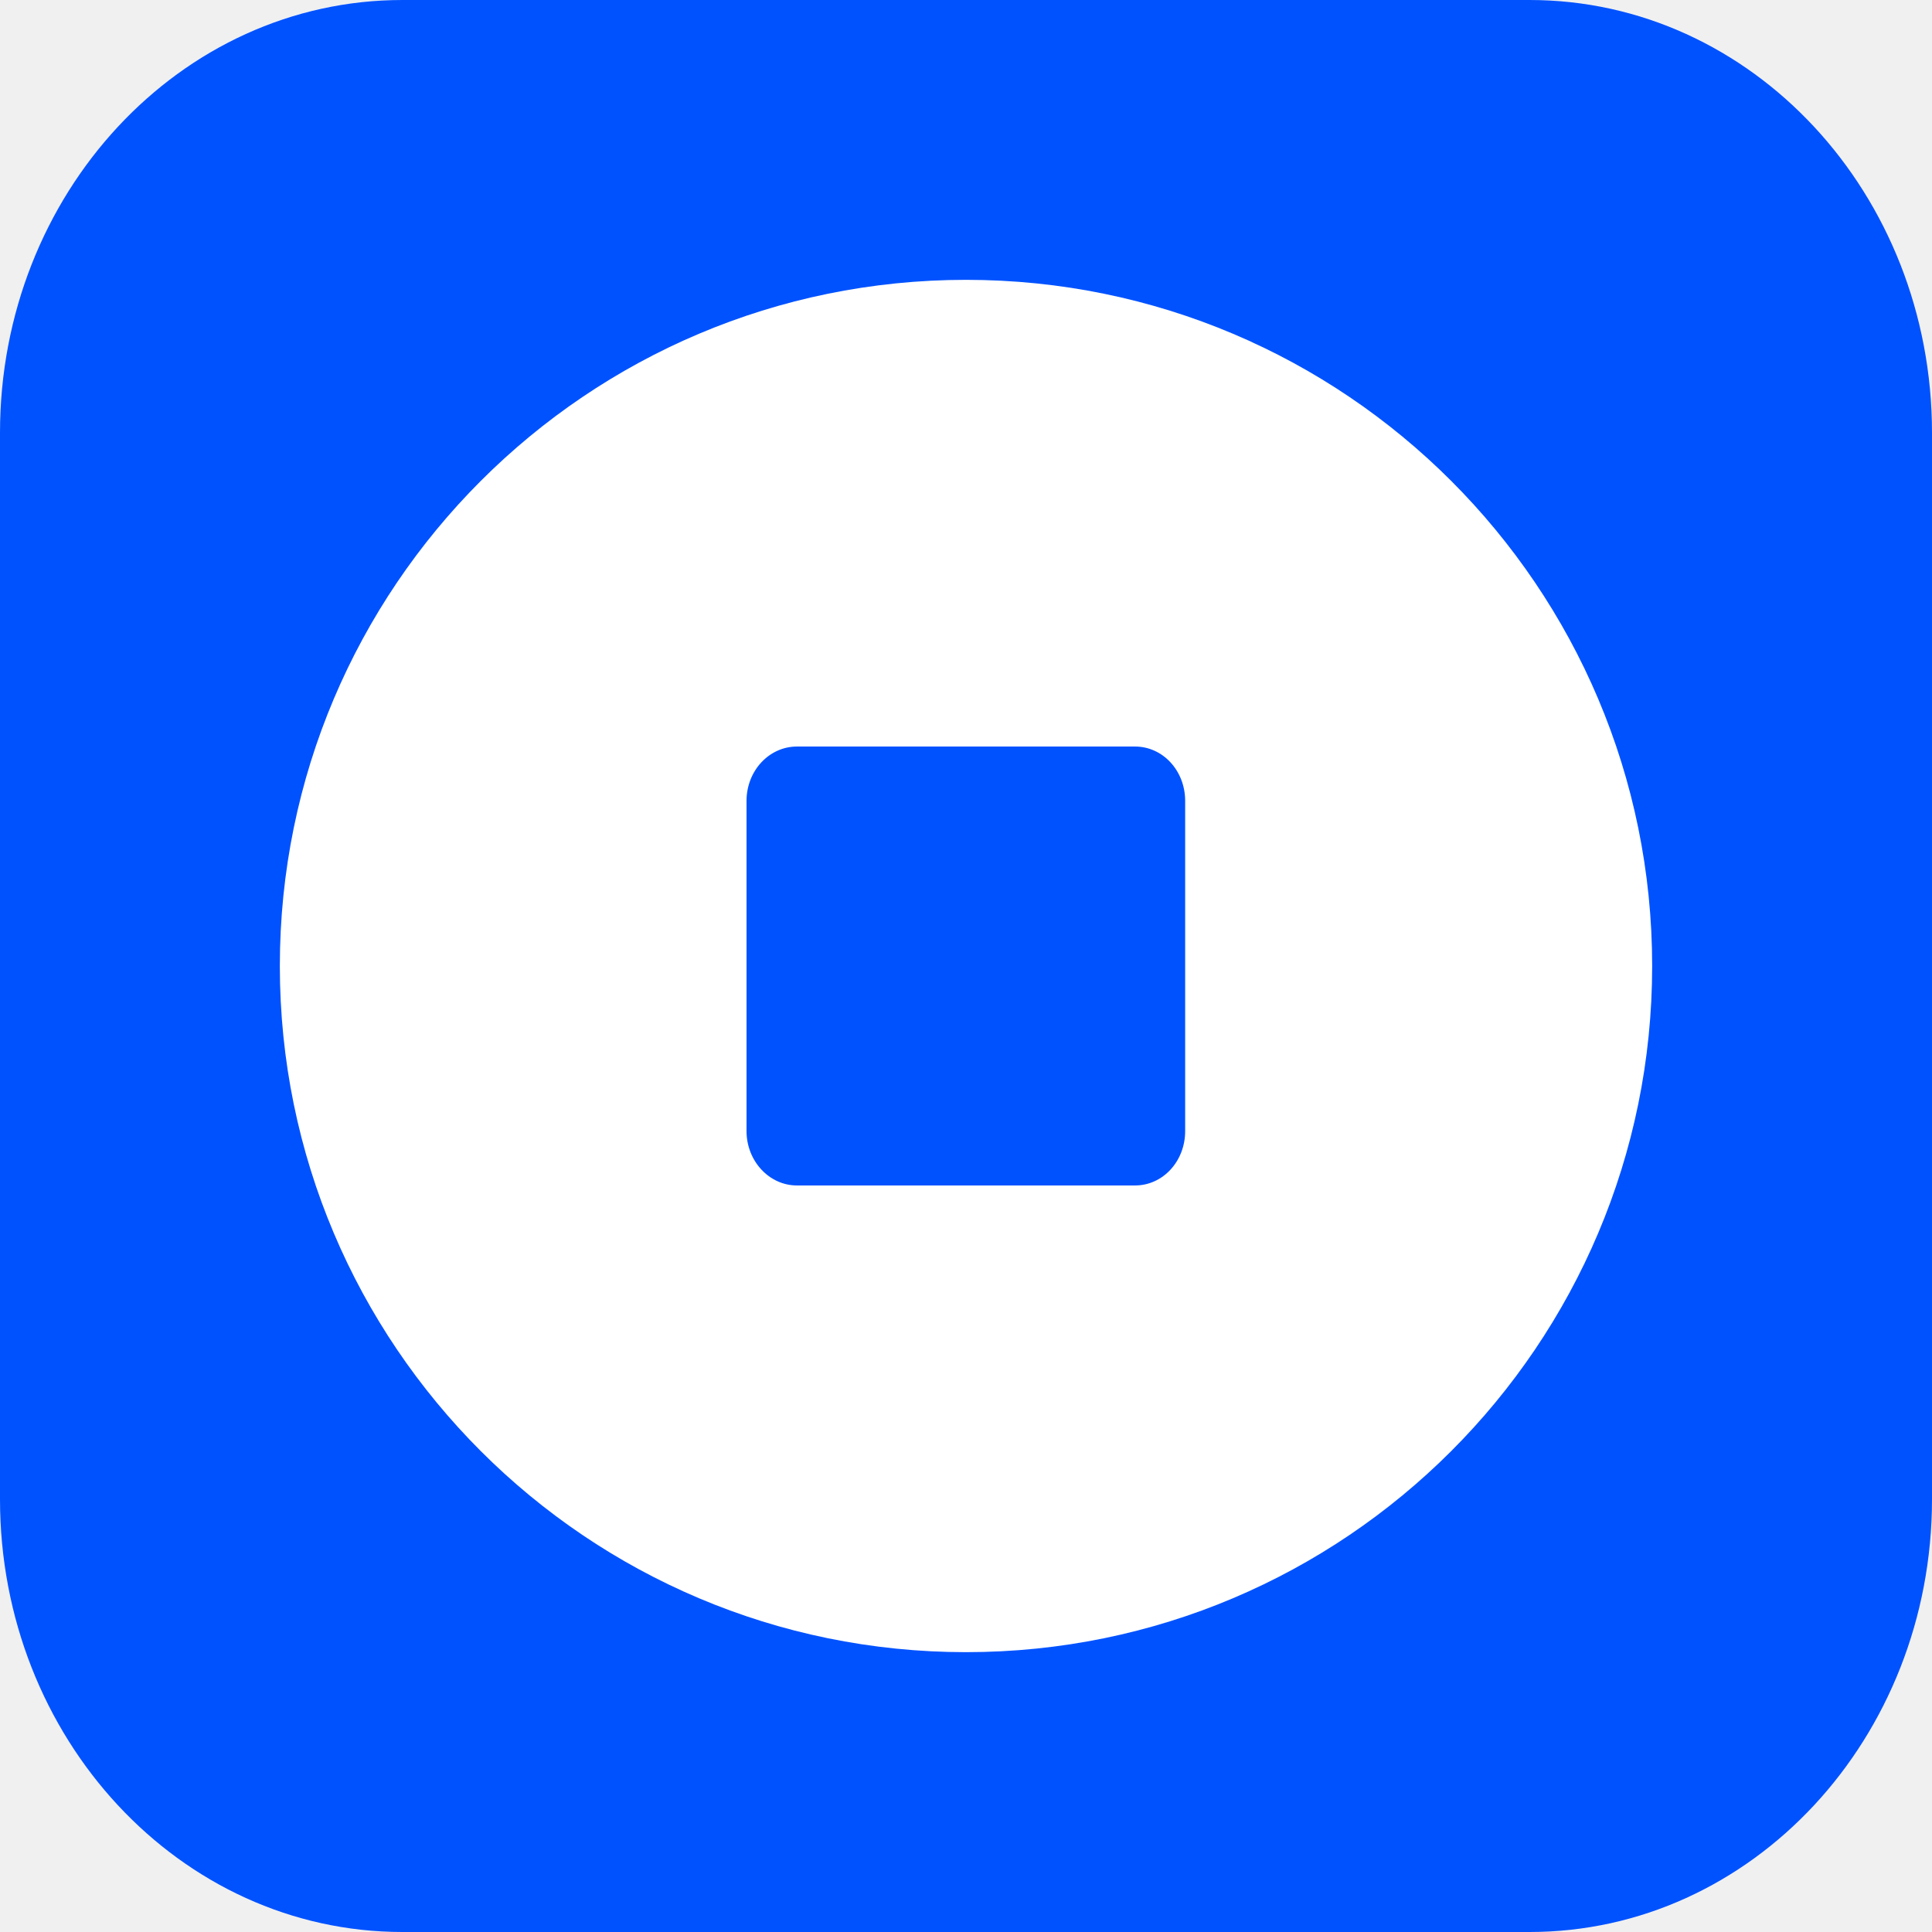
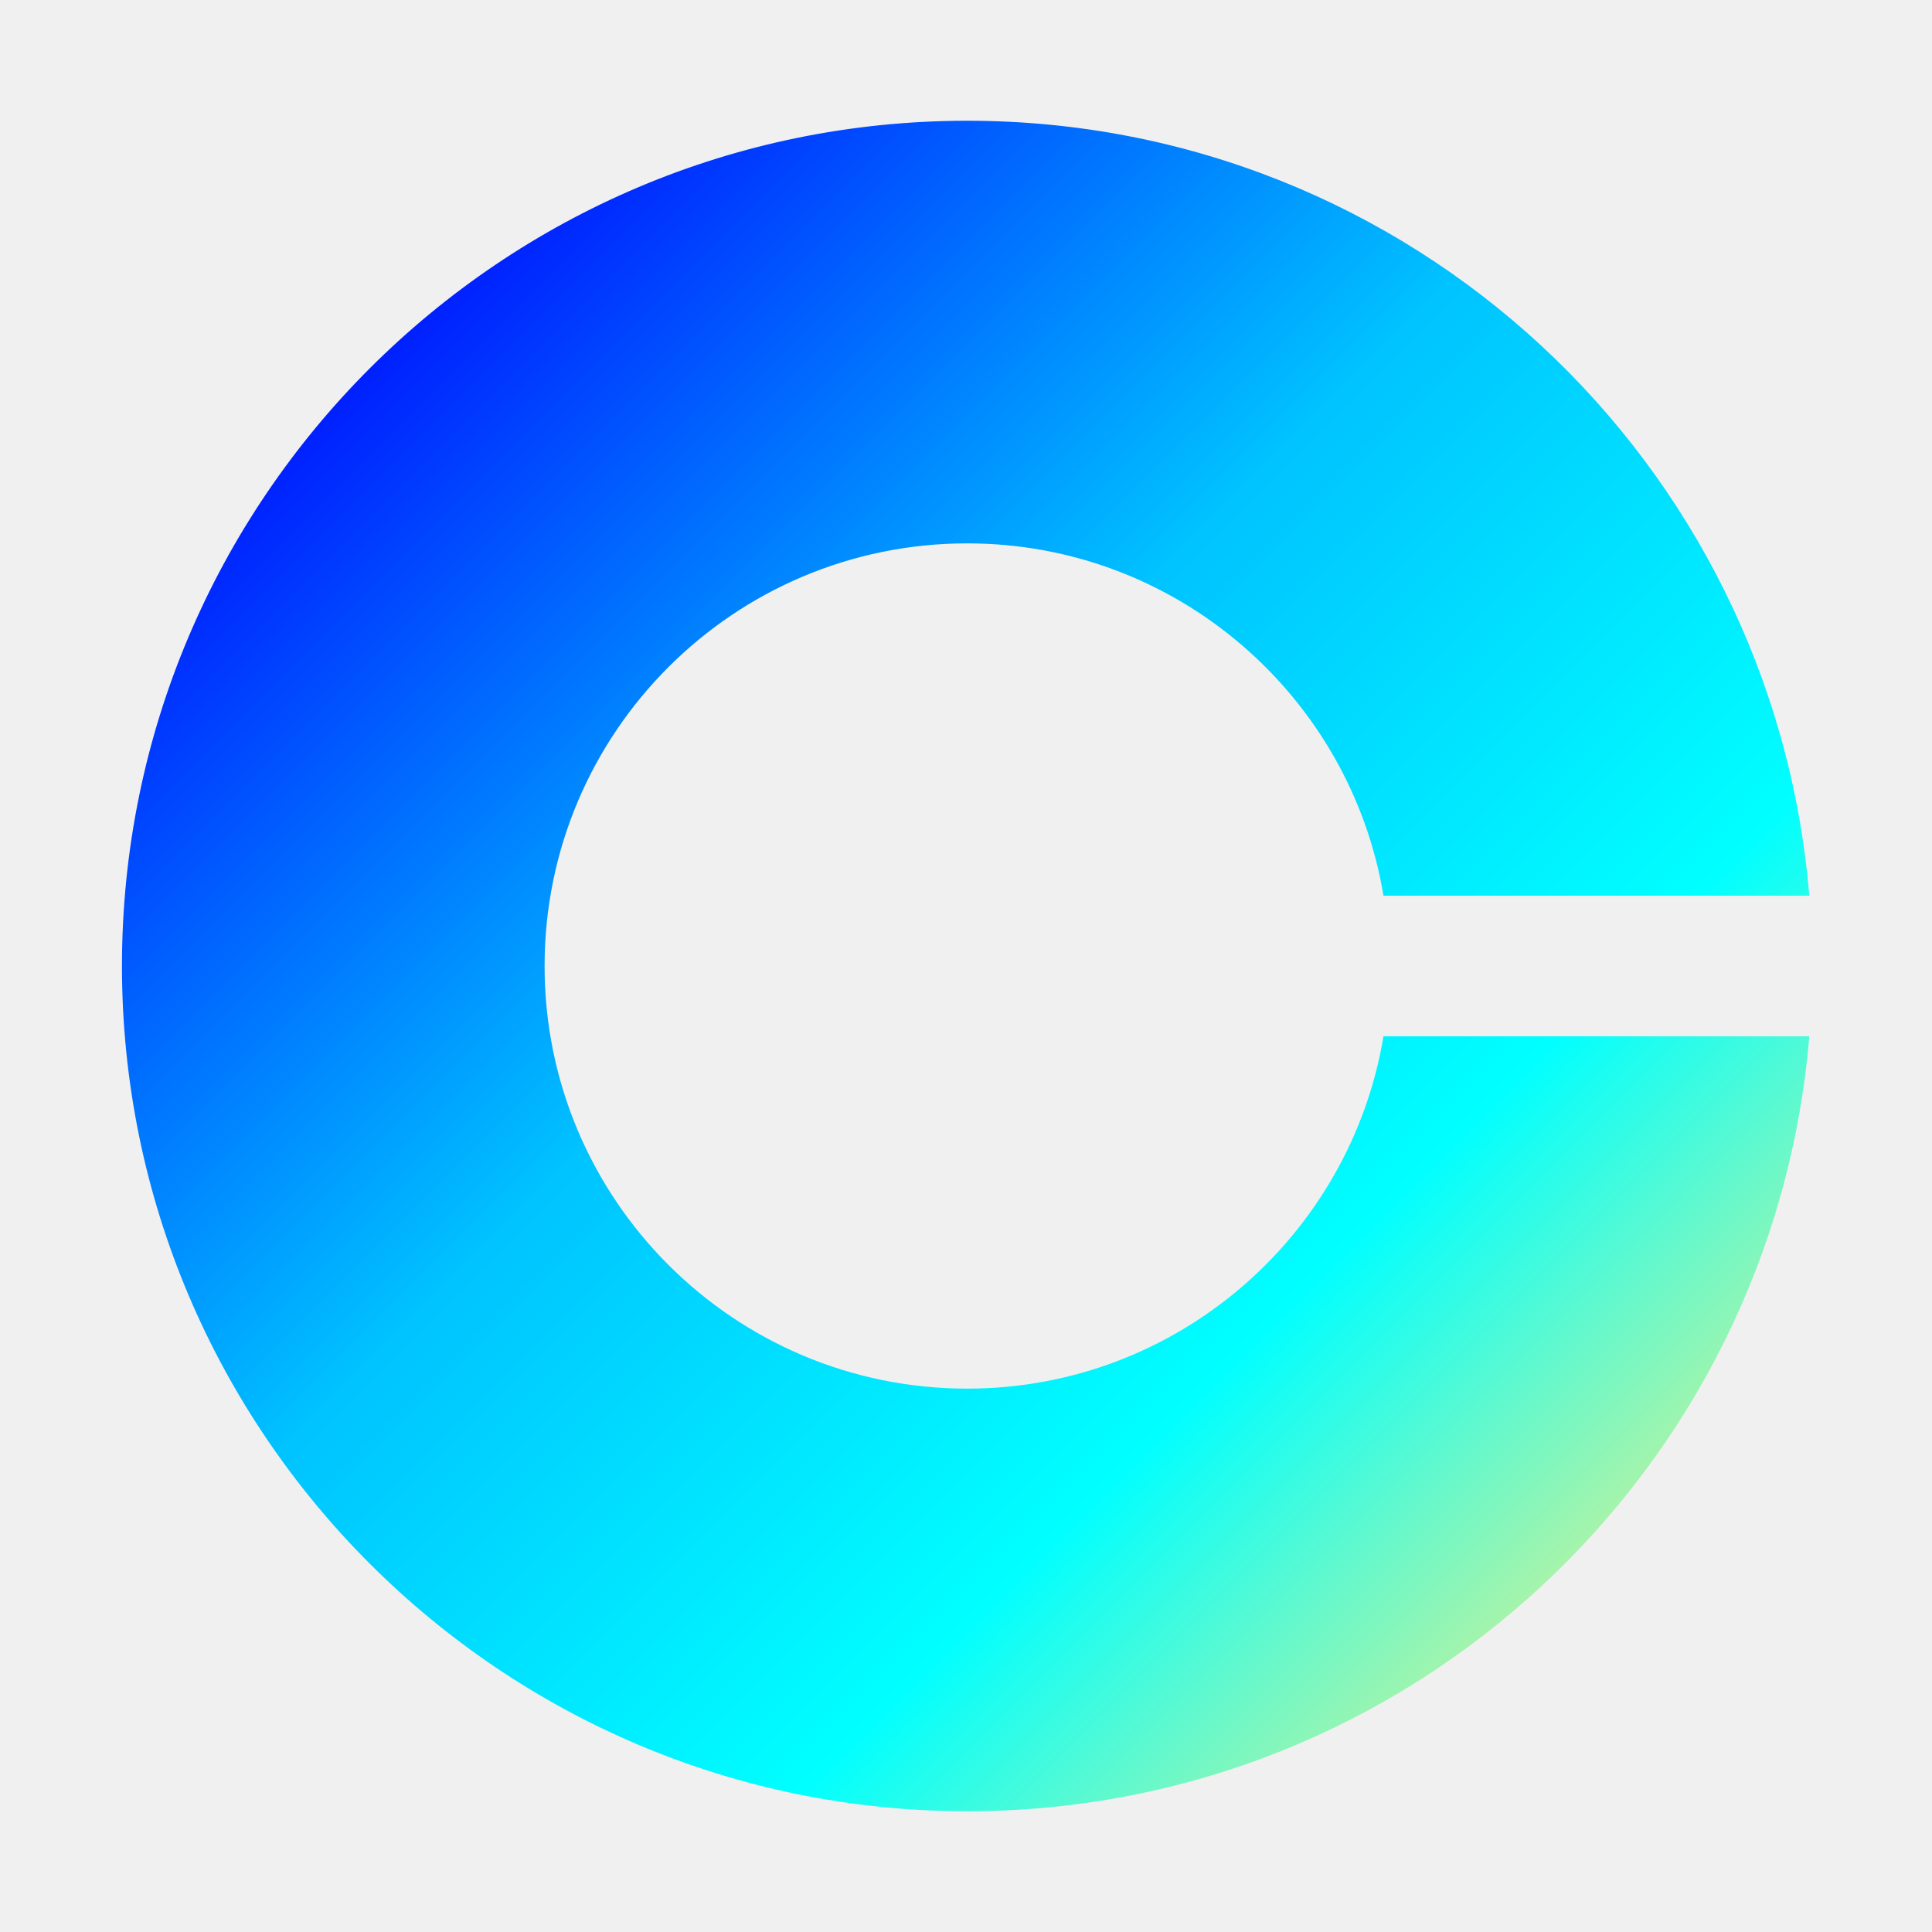
<svg xmlns="http://www.w3.org/2000/svg" viewBox="0 0 64 64">
-   <path fill="#0052ff" d="M13.33 0h37.34C58.03 0 64 6.42 64 14.34v35.32C64 57.58 58.03 64 50.67 64H13.33C5.97 64 0 57.58 0 49.66V14.34C0 6.42 5.97 0 13.33 0" />
-   <path fill="#fff" d="M32 9.27c12.55 0 22.73 10.18 22.73 22.73S44.55 54.73 32 54.73 9.27 44.55 9.27 32 19.45 9.27 32 9.27" />
-   <path fill="#0052ff" d="M26.4 24.73h11.2c.92 0 1.66.8 1.66 1.8v10.94c0 1-.74 1.8-1.66 1.8H26.4c-.92 0-1.67-.81-1.67-1.8V26.53c0-1 .75-1.8 1.67-1.8" />
+   <g transform="translate(4.04 4)scale(1.75)">
+     <path fill="url(#cbw-a)" d="M16 24a8 8 0 0 1-8-8 8 8 0 0 1 8-8c3.96 0 7.25 2.89 7.88 6.67h8.06C31.26 6.45 24.39 0 16 0 7.17 0 0 7.17 0 16s7.17 16 16 16c8.39 0 15.26-6.45 15.94-14.67h-8.06C23.25 21.11 19.96 24 16 24" />
+     <defs>
+       <linearGradient id="cbw-a" x1="4.06" x2="32.1" y1="0" y2="28.05" gradientUnits="userSpaceOnUse">
+         <stop offset=".03" stop-color="#0000FF" />
+         <stop offset=".43" stop-color="#00C3FF" />
+         <stop offset=".72" stop-color="#00FFFF" />
+         <stop offset="1" stop-color="#FFEE7D" />
+       </linearGradient>
+     </defs>
+   </g>
</svg>
